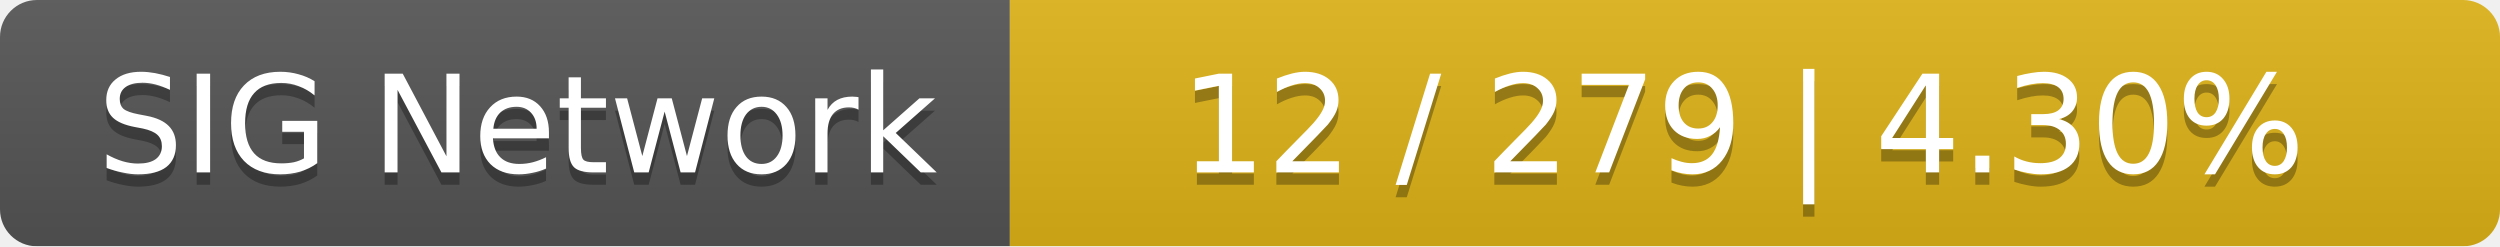
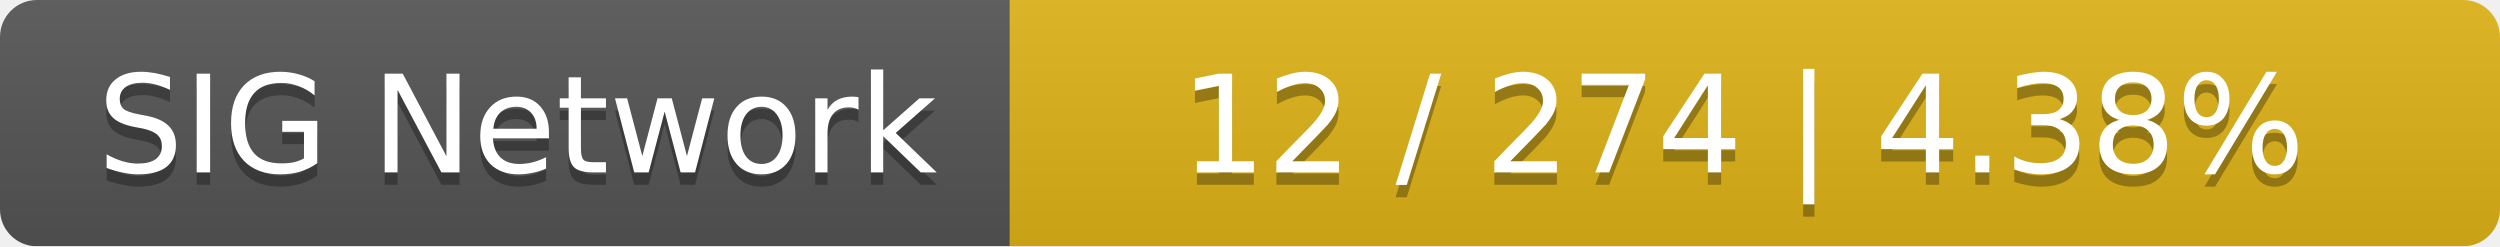
<svg xmlns="http://www.w3.org/2000/svg" width="203" height="20">
  <linearGradient id="smooth" x2="0" y2="100%">
    <stop offset="0" stop-color="#bbb" stop-opacity=".1" />
    <stop offset="1" stop-opacity=".1" />
  </linearGradient>
  <mask id="round">
    <rect width="203" height="20" rx="3" fill="#fff" />
  </mask>
  <g mask="url(#round)">
    <rect width="82" height="20" fill="#555" />
    <rect x="82" width="121" height="20" fill="#dfb317" />
    <rect width="203" height="20" fill="url(#smooth)" />
  </g>
  <g fill="#fff" text-anchor="middle" font-family="DejaVu Sans,Verdana,Geneva,sans-serif" font-size="11">
    <text x="42" y="15" fill="#010101" fill-opacity=".3">SIG Network</text>
    <text x="42" y="14">SIG Network</text>
-     <text x="141.5" y="15" fill="#010101" fill-opacity=".3">12 / 279    |    4.30%</text>
-     <text x="141.5" y="14">12 / 279    |    4.30%</text>
+     <text x="141.5" y="15" fill="#010101" fill-opacity=".3">12 / 274    |    4.38%</text>
+     <text x="141.5" y="14">12 / 274    |    4.38%</text>
  </g>
</svg>
